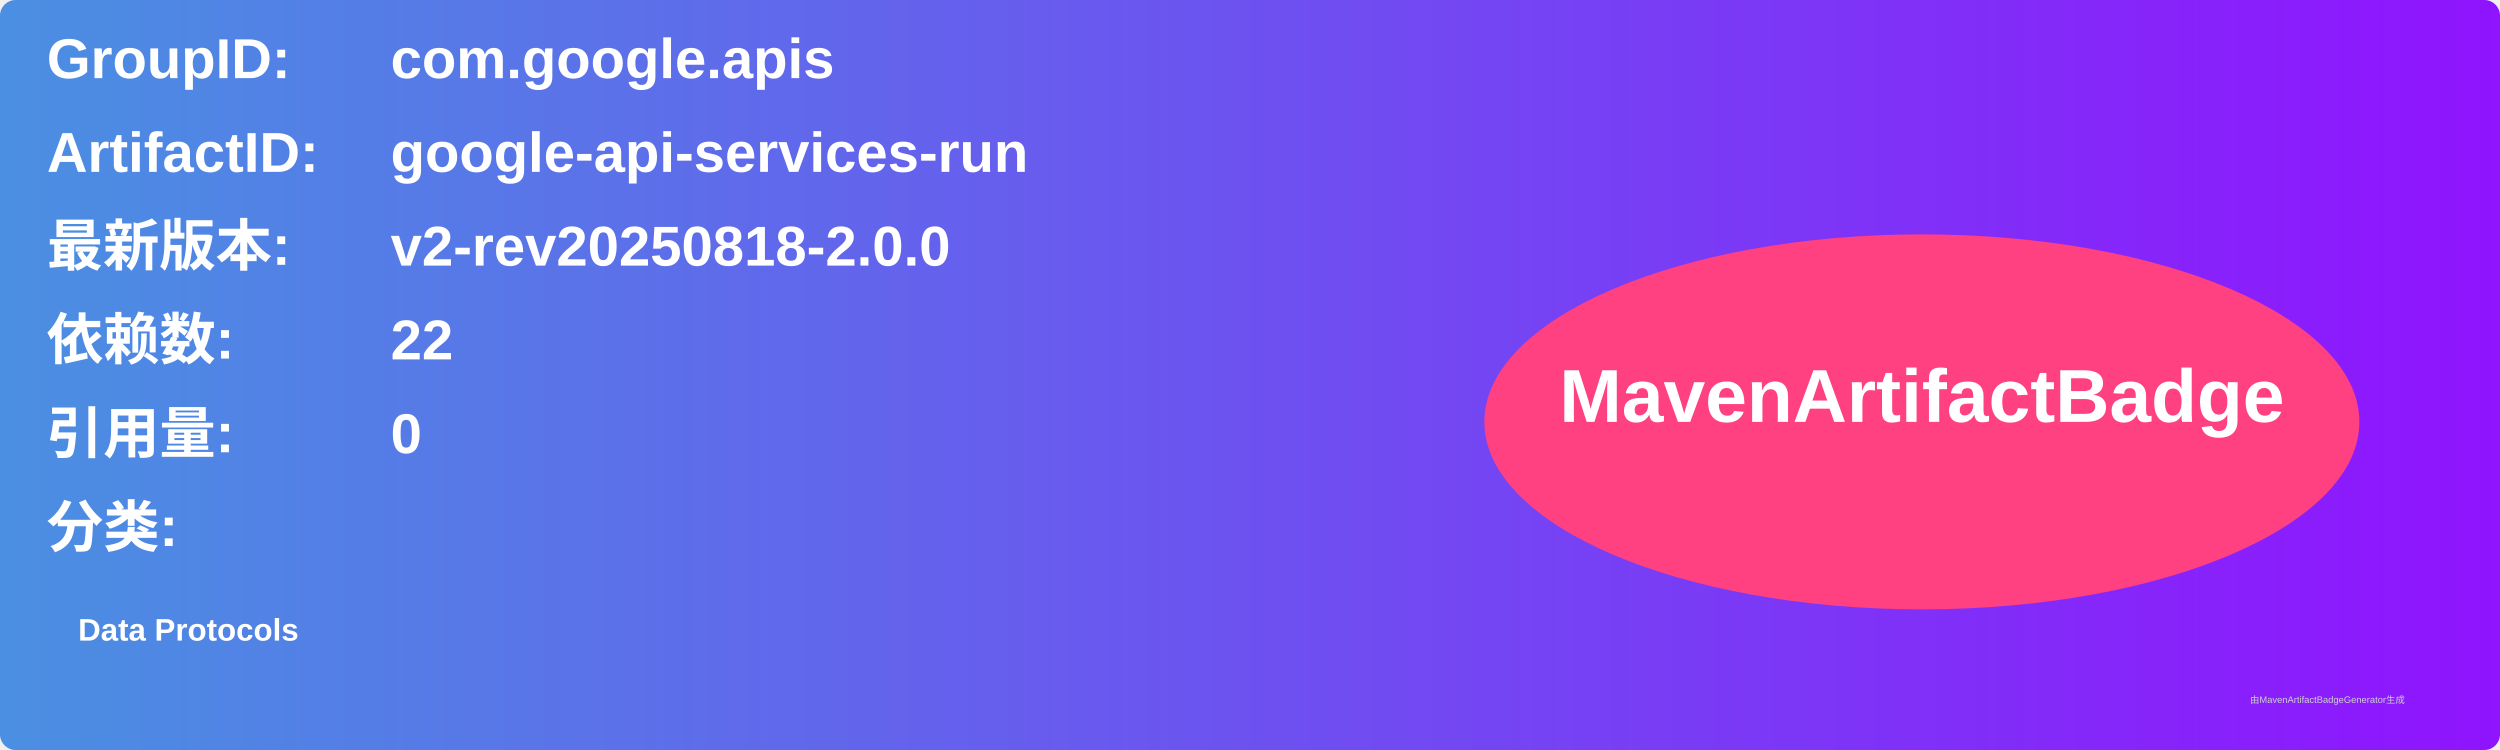
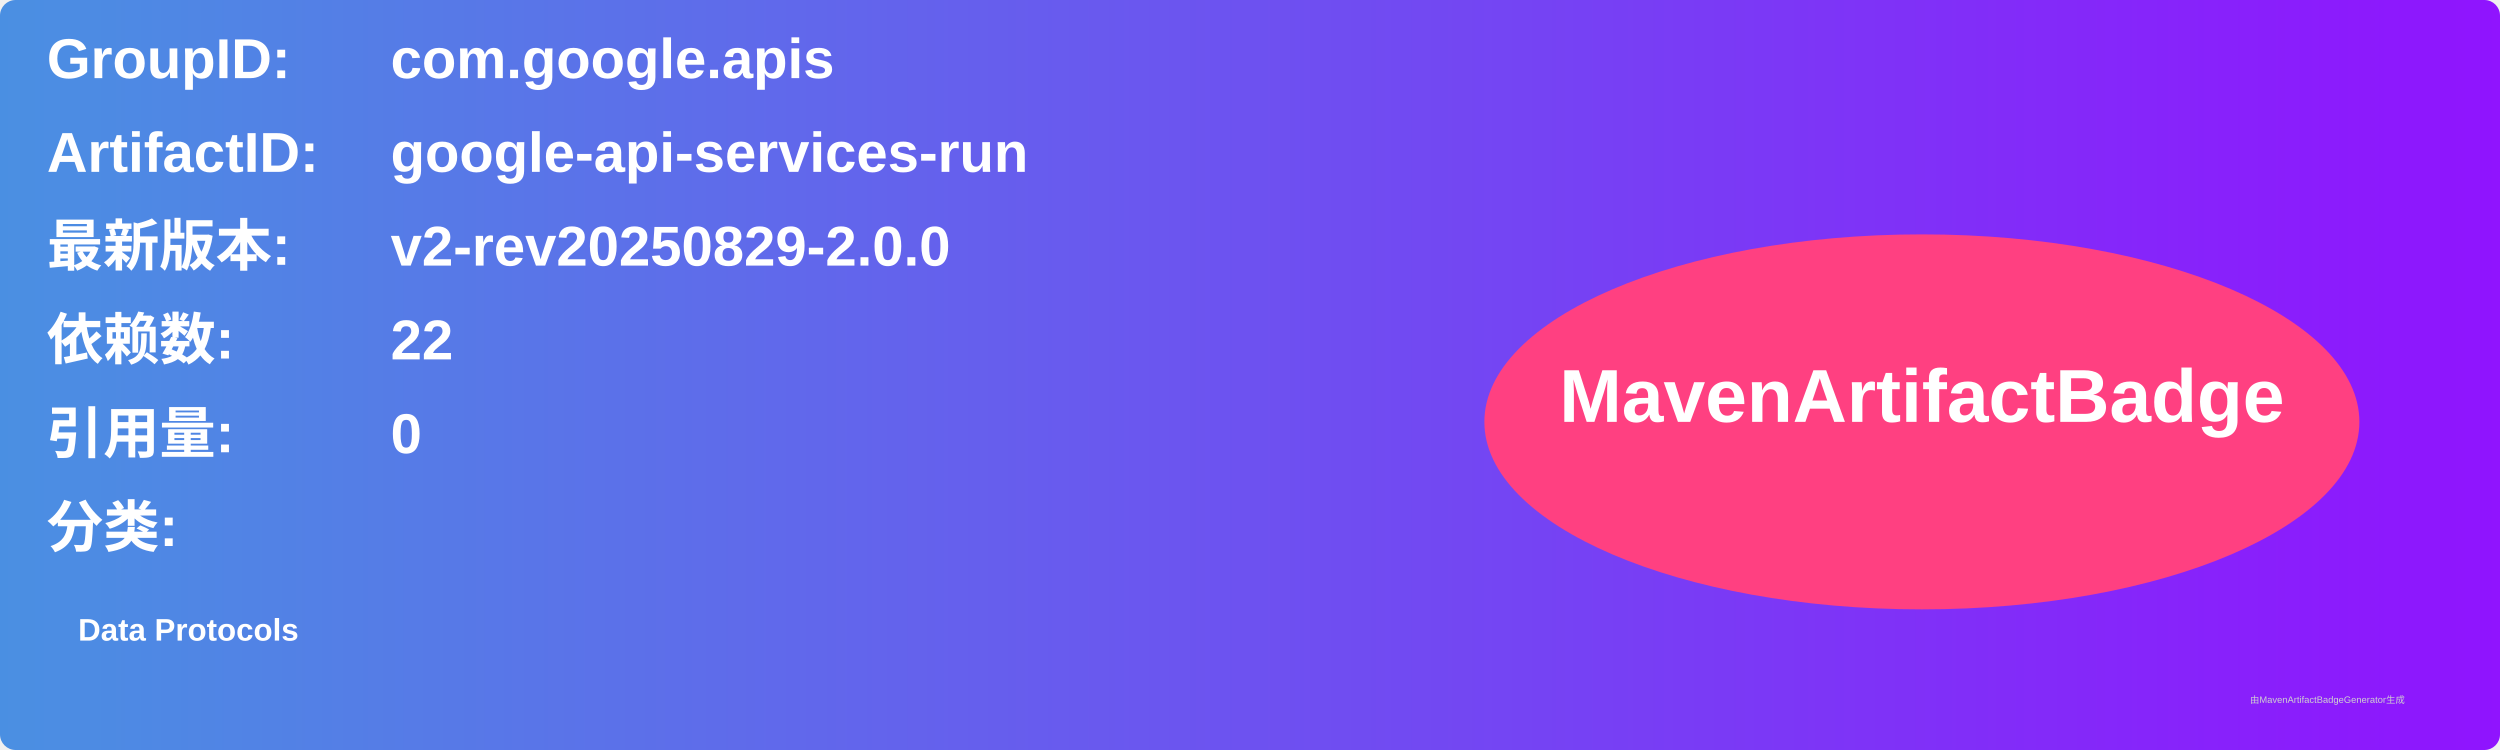
<svg xmlns="http://www.w3.org/2000/svg" width="800" height="240" viewBox="0 0 800 240">
  <linearGradient id="grad" x1="0%" y1="0%" x2="100%" y2="0%">
    <stop offset="0%" stop-color="#4a90e2" />
    <stop offset="100%" stop-color="#9013fe" />
  </linearGradient>
  <rect width="100%" height="100%" rx="5" ry="5" fill="url(#grad)" />
  <g transform="translate(15, 15)">
    <text x="0" y="10" font-family="Arial" font-size="18" fill="white" font-weight="bold" width="260">GroupID:</text>
    <text x="110" y="10" font-family="Arial" font-size="18" fill="white" font-weight="bold" width="460">com.google.apis</text>
    <text x="0" y="40" font-family="Arial" font-size="18" fill="white" font-weight="bold" width="260">ArtifactID:</text>
    <text x="110" y="40" font-family="Arial" font-size="18" fill="white" font-weight="bold" width="460">google-api-services-run</text>
    <text x="0" y="70" font-family="Arial" font-size="18" fill="white" font-weight="bold">最新版本:</text>
    <text x="110" y="70" font-family="Arial" font-size="18" fill="white" font-weight="bold">
-       <tspan font-weight="bold">v2-rev20250818-2.0.0</tspan>
+       <tspan font-weight="bold">v2-rev20250829-2.0.0</tspan>
    </text>
    <text x="0" y="100" font-family="Arial" font-size="18" fill="white" font-weight="bold">依赖数: </text>
    <text x="110" y="100" font-family="Arial" font-size="18" fill="white">
      <tspan font-weight="bold">22</tspan>
    </text>
    <text x="0" y="130" font-family="Arial" font-size="18" fill="white" font-weight="bold">引用量: </text>
    <text x="110" y="130" font-family="Arial" font-size="18" fill="white">
      <tspan font-weight="bold">0</tspan>
    </text>
    <text x="0" y="160" font-family="Arial" font-size="18" fill="white" font-weight="bold">分类:</text>
    <text x="10" y="190" font-family="Arial" font-size="10" fill="white">
      <tspan font-weight="bold">Data Protocols</tspan>
    </text>
    <ellipse cx="600" cy="120" rx="140" ry="60" fill="#ff4081" />
    <text x="600" y="120" text-anchor="middle" font-family="Arial" font-size="24" fill="white" font-weight="bold">MavenArtifactBadge</text>
  </g>
  <text x="720" y="225" font-family="Arial" font-size="3" fill="#d0d0d0">由MavenArtifactBadgeGenerator生成</text>
</svg>
